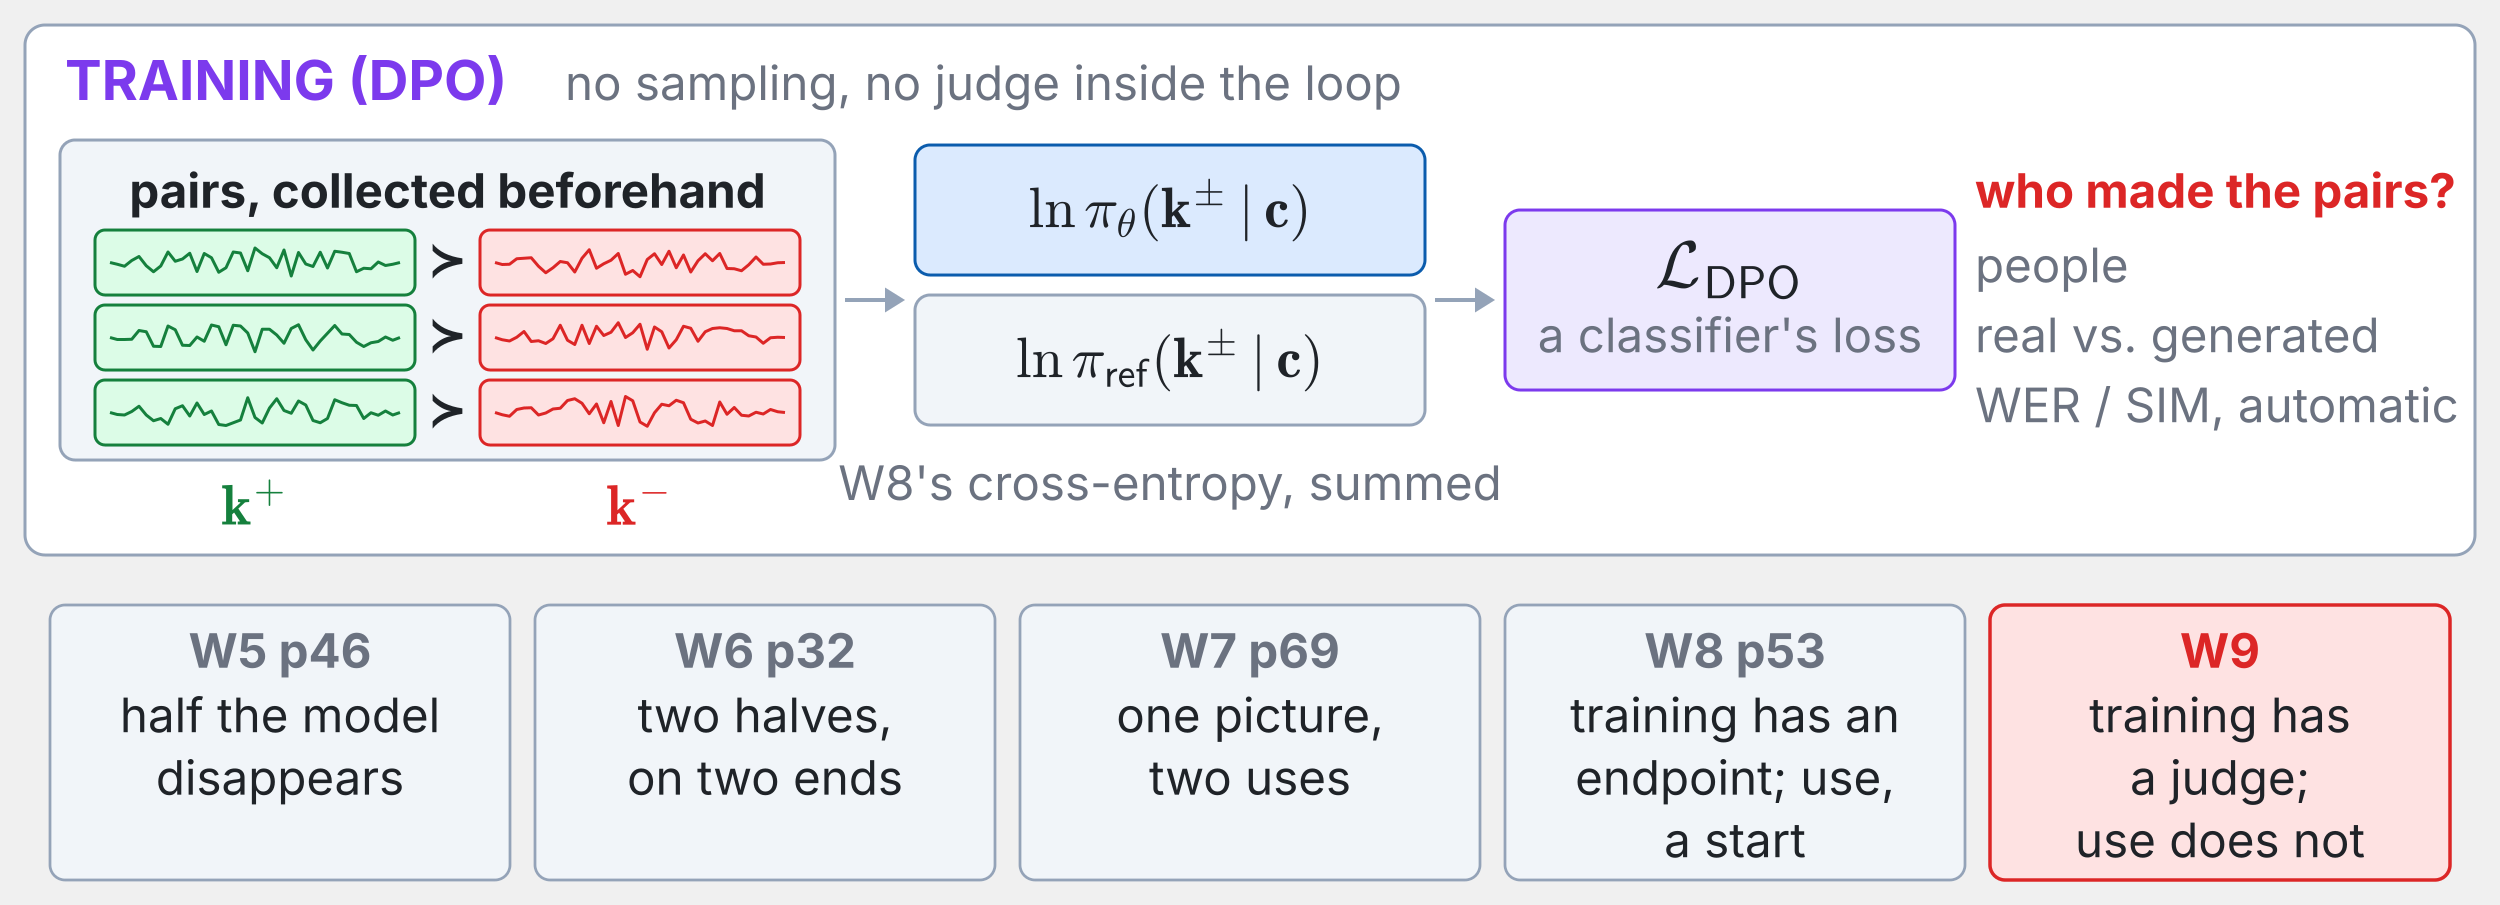
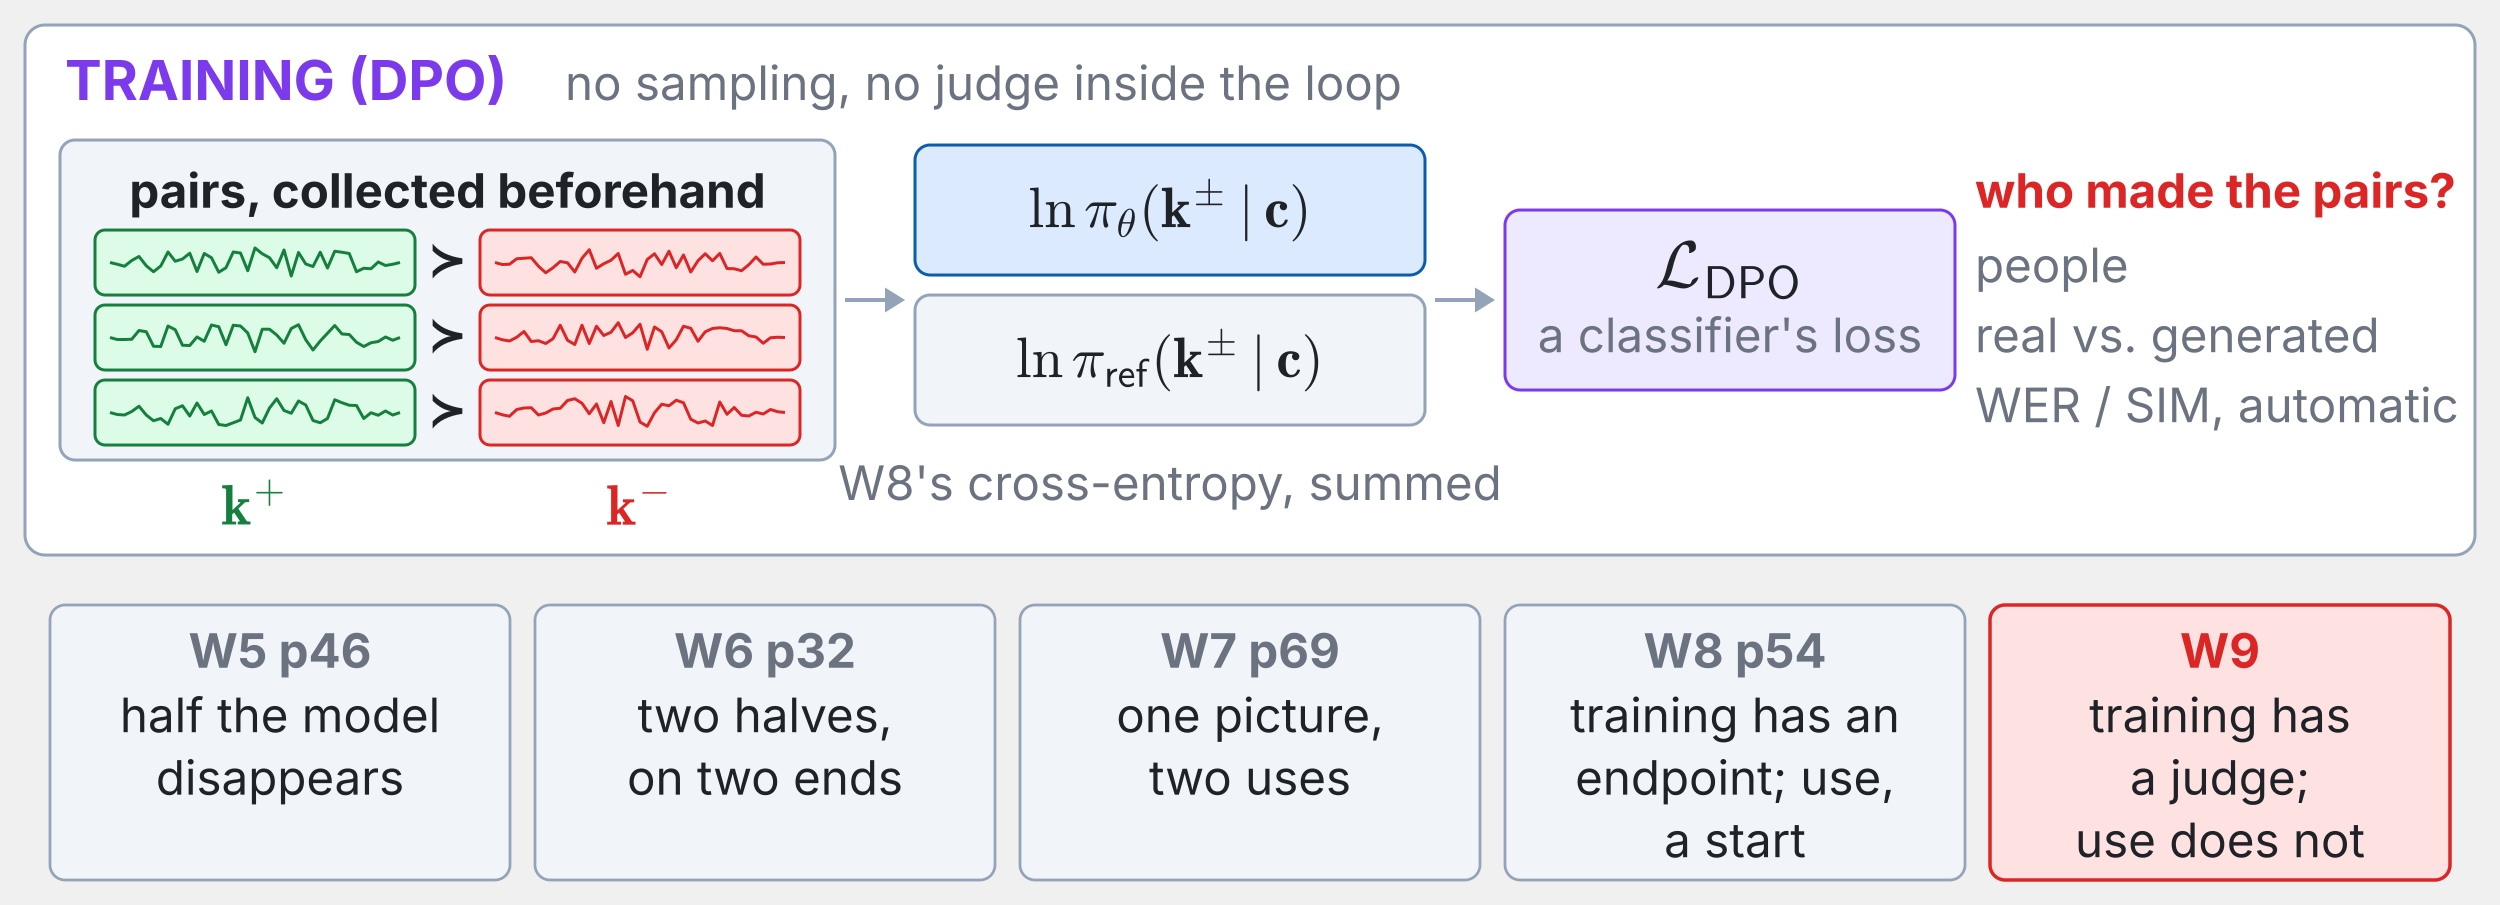
<svg xmlns="http://www.w3.org/2000/svg" xmlns:xlink="http://www.w3.org/1999/xlink" viewBox="0 0 1000 362" width="100%" role="img" font-family="system-ui,-apple-system,Segoe UI,sans-serif">
  <g class="fragment" data-fragment-index="0">
    <rect x="10.0" y="10.0" width="980.0" height="212.0" rx="8" fill="#ffffff" stroke="#94a3b8" stroke-width="1.2" />
    <text x="26.0" y="40.0" font-size="22" font-weight="700" fill="#7c3aed" text-anchor="start" dominant-baseline="auto">TRAINING (DPO)</text>
    <text x="226.0" y="40.0" font-size="19" font-weight="400" fill="#6b7280" text-anchor="start" dominant-baseline="auto">no sampling, no judge inside the loop</text>
    <rect x="24.0" y="56.0" width="310.0" height="128.0" rx="6" fill="#f1f5f9" stroke="#94a3b8" stroke-width="1.2" />
    <text x="179.0" y="76.0" font-size="19" font-weight="700" fill="#1f2328" text-anchor="middle" dominant-baseline="middle">pairs, collected beforehand</text>
    <rect x="38.0" y="92.0" width="128.0" height="26.0" rx="4" fill="#dcfce7" stroke="#15803d" stroke-width="1.2" />
    <polyline points="44.0,105.0 46.9,105.7 49.8,106.5 52.7,104.2 55.6,102.6 58.5,106.3 61.4,108.7 64.3,106.4 67.2,100.8 70.1,104.5 73.0,103.6 75.9,101.3 78.8,108.6 81.7,101.4 84.6,103.1 87.5,108.9 90.4,107.1 93.3,100.8 96.2,101.2 99.1,108.3 102.0,99.2 104.9,101.5 107.8,103.1 110.7,107.1 113.6,100.0 116.5,110.4 119.4,101.0 122.3,105.6 125.2,106.6 128.1,100.9 131.0,107.2 133.9,100.5 136.8,100.9 139.7,101.4 142.6,108.7 145.5,107.3 148.4,107.5 151.3,104.8 154.2,106.2 157.1,105.7 160.0,105.0" fill="none" stroke="#15803d" stroke-width="1.2" />
    <text x="179.0" y="105.0" font-size="19" font-weight="700" fill="#1f2328" text-anchor="middle" dominant-baseline="middle">≻</text>
    <rect x="192.0" y="92.0" width="128.0" height="26.0" rx="4" fill="#fee2e2" stroke="#dc2626" stroke-width="1.2" />
    <polyline points="198.0,105.0 200.9,105.8 203.8,105.7 206.7,103.5 209.6,103.3 212.5,103.1 215.4,106.5 218.3,109.1 221.2,107.1 224.1,104.6 227.0,105.1 229.9,108.8 232.8,103.3 235.7,99.9 238.6,107.3 241.5,105.5 244.4,104.1 247.3,101.4 250.2,109.7 253.1,108.2 256.0,110.7 258.9,103.8 261.8,101.5 264.7,105.8 267.6,100.5 270.5,107.1 273.4,102.0 276.3,108.8 279.2,104.3 282.1,101.5 285.0,104.3 287.9,101.4 290.8,107.4 293.7,107.5 296.6,108.3 299.5,105.9 302.4,102.8 305.3,105.7 308.2,105.6 311.1,105.1 314.0,105.0" fill="none" stroke="#dc2626" stroke-width="1.2" />
    <rect x="38.0" y="122.0" width="128.0" height="26.0" rx="4" fill="#dcfce7" stroke="#15803d" stroke-width="1.2" />
    <polyline points="44.0,135.0 46.9,135.8 49.8,135.8 52.7,135.7 55.6,132.2 58.5,132.7 61.4,138.5 64.3,138.6 67.2,130.4 70.1,131.9 73.0,138.1 75.9,138.2 78.8,134.8 81.7,136.5 84.6,130.0 87.5,130.7 90.4,137.9 93.3,130.1 96.2,130.4 99.1,133.2 102.0,140.7 104.9,131.7 107.8,131.7 110.7,134.0 113.6,137.3 116.5,131.4 119.4,129.9 122.3,135.9 125.2,140.0 128.1,136.4 131.0,133.3 133.9,130.2 136.8,133.6 139.7,133.8 142.6,136.9 145.5,138.6 148.4,137.1 151.3,136.6 154.2,134.8 157.1,136.1 160.0,135.0" fill="none" stroke="#15803d" stroke-width="1.2" />
    <text x="179.0" y="135.0" font-size="19" font-weight="700" fill="#1f2328" text-anchor="middle" dominant-baseline="middle">≻</text>
    <rect x="192.0" y="122.0" width="128.0" height="26.0" rx="4" fill="#fee2e2" stroke="#dc2626" stroke-width="1.2" />
    <polyline points="198.0,135.0 200.9,135.9 203.8,136.4 206.7,134.9 209.6,132.6 212.5,136.6 215.4,136.3 218.3,137.4 221.2,135.5 224.1,130.1 227.0,136.1 229.9,137.8 232.8,130.1 235.7,137.4 238.6,130.5 241.5,134.2 244.4,132.9 247.3,129.1 250.2,135.0 253.1,133.1 256.0,129.7 258.9,139.7 261.8,130.8 264.7,132.7 267.6,139.2 270.5,135.9 273.4,130.5 276.3,131.3 279.2,136.5 282.1,132.7 285.0,131.4 287.9,131.1 290.8,131.4 293.7,132.3 296.6,132.3 299.5,134.3 302.4,134.8 305.3,137.3 308.2,135.1 311.1,134.9 314.0,135.0" fill="none" stroke="#dc2626" stroke-width="1.2" />
    <rect x="38.0" y="152.0" width="128.0" height="26.0" rx="4" fill="#dcfce7" stroke="#15803d" stroke-width="1.2" />
    <polyline points="44.0,165.0 46.9,165.8 49.8,166.0 52.7,164.6 55.6,162.5 58.5,166.0 61.4,168.3 64.3,167.4 67.2,169.7 70.1,163.5 73.0,162.3 75.9,166.4 78.8,161.2 81.7,165.8 84.6,164.4 87.5,169.8 90.4,170.2 93.3,169.1 96.2,168.0 99.1,159.1 102.0,167.0 104.9,169.2 107.8,163.2 110.7,159.5 113.6,164.2 116.5,165.3 119.4,160.4 122.3,162.0 125.2,168.2 128.1,169.1 131.0,167.4 133.9,159.9 136.8,161.1 139.7,162.1 142.6,162.2 145.5,167.4 148.4,165.1 151.3,166.1 154.2,164.4 157.1,166.0 160.0,165.0" fill="none" stroke="#15803d" stroke-width="1.2" />
    <text x="179.0" y="165.0" font-size="19" font-weight="700" fill="#1f2328" text-anchor="middle" dominant-baseline="middle">≻</text>
    <rect x="192.0" y="152.0" width="128.0" height="26.0" rx="4" fill="#fee2e2" stroke="#dc2626" stroke-width="1.2" />
    <polyline points="198.0,165.0 200.9,165.9 203.8,166.5 206.7,163.8 209.6,163.2 212.5,163.1 215.4,166.0 218.3,165.2 221.2,163.6 224.1,163.3 227.0,160.2 229.9,159.5 232.8,161.3 235.7,165.5 238.6,161.6 241.5,169.1 244.4,160.6 247.3,170.2 250.2,158.6 253.1,160.3 256.0,168.8 258.9,170.5 261.8,165.1 264.7,161.7 267.6,162.3 270.5,160.1 273.4,161.1 276.3,167.7 279.2,169.2 282.1,168.4 285.0,170.2 287.9,160.8 290.8,165.7 293.7,163.0 296.6,166.1 299.5,166.4 302.4,164.9 305.3,165.6 308.2,163.8 311.1,164.7 314.0,165.0" fill="none" stroke="#dc2626" stroke-width="1.2" />
    <svg x="88.548" y="186.976" width="26.904" height="27.766" viewBox="0 -5.7 26.904 27.766">
      <defs>
        <style type="text/css">*{stroke-linejoin: round; stroke-linecap: butt}</style>
      </defs>
      <g id="w9t43-figure_1">
        <g id="w9t43-patch_1">
          <path d="M 0 22.066  L 26.904 22.066  L 26.904 0  L 0 0  L 0 22.066  z " style="fill: none" />
        </g>
        <g id="w9t43-text_1">
          <g style="fill: #15803d" transform="translate(0 17.32444) scale(0.228 -0.228)">
            <defs>
              <path id="w9t43-Cmb10-6b" d="M 91 0  L 91 325  L 531 325  L 531 3884  Q 531 4003 406 4033  Q 281 4063 91 4063  L 91 4391  L 1247 4441  L 1247 1619  L 2150 2463  Q 2150 2491 2040 2503  Q 1931 2516 1863 2516  L 1863 2841  L 3122 2841  L 3122 2516  Q 2688 2516 2625 2456  L 1906 1784  L 2847 384  Q 2913 325 3272 325  L 3272 0  L 1838 0  L 1838 325  Q 2075 325 2075 378  L 1428 1338  L 1216 1141  L 1216 325  L 1650 325  L 1650 0  L 91 0  z " transform="scale(0.015625)" />
              <path id="w9t43-Cmr10-2b" d="M 481 1472  Q 428 1472 393 1512  Q 359 1553 359 1600  Q 359 1647 393 1687  Q 428 1728 481 1728  L 2363 1728  L 2363 3616  Q 2363 3666 2400 3698  Q 2438 3731 2491 3731  Q 2538 3731 2578 3698  Q 2619 3666 2619 3616  L 2619 1728  L 4500 1728  Q 4547 1728 4581 1687  Q 4616 1647 4616 1600  Q 4616 1553 4581 1512  Q 4547 1472 4500 1472  L 2619 1472  L 2619 -416  Q 2619 -466 2578 -498  Q 2538 -531 2491 -531  Q 2438 -531 2400 -498  Q 2363 -466 2363 -416  L 2363 1472  L 481 1472  z " transform="scale(0.015625)" />
            </defs>
            <use xlink:href="#w9t43-Cmb10-6b" transform="translate(0 0.928125)" />
            <use xlink:href="#w9t43-Cmr10-2b" transform="translate(57.14969 39.19219) scale(0.7)" />
          </g>
        </g>
      </g>
    </svg>
    <svg x="242.548" y="186.976" width="26.904" height="27.766" viewBox="0 -5.7 26.904 27.766">
      <defs>
        <style type="text/css">*{stroke-linejoin: round; stroke-linecap: butt}</style>
      </defs>
      <g id="w9t44-figure_1">
        <g id="w9t44-patch_1">
          <path d="M 0 22.066  L 26.904 22.066  L 26.904 0  L 0 0  L 0 22.066  z " style="fill: none" />
        </g>
        <g id="w9t44-text_1">
          <g style="fill: #dc2626" transform="translate(0 17.32444) scale(0.228 -0.228)">
            <defs>
              <path id="w9t44-Cmb10-6b" d="M 91 0  L 91 325  L 531 325  L 531 3884  Q 531 4003 406 4033  Q 281 4063 91 4063  L 91 4391  L 1247 4441  L 1247 1619  L 2150 2463  Q 2150 2491 2040 2503  Q 1931 2516 1863 2516  L 1863 2841  L 3122 2841  L 3122 2516  Q 2688 2516 2625 2456  L 1906 1784  L 2847 384  Q 2913 325 3272 325  L 3272 0  L 1838 0  L 1838 325  Q 2075 325 2075 378  L 1428 1338  L 1216 1141  L 1216 325  L 1650 325  L 1650 0  L 91 0  z " transform="scale(0.015625)" />
              <path id="w9t44-Cmsy10-a1" d="M 653 1472  Q 600 1472 565 1512  Q 531 1553 531 1600  Q 531 1647 565 1687  Q 600 1728 653 1728  L 4325 1728  Q 4375 1728 4408 1687  Q 4441 1647 4441 1600  Q 4441 1553 4408 1512  Q 4375 1472 4325 1472  L 653 1472  z " transform="scale(0.015625)" />
            </defs>
            <use xlink:href="#w9t44-Cmb10-6b" transform="translate(0 0.609375)" />
            <use xlink:href="#w9t44-Cmsy10-a1" transform="translate(57.14969 38.87344) scale(0.7)" />
          </g>
        </g>
      </g>
    </svg>
    <line x1="338.0" y1="120.0" x2="354.0" y2="120.0" stroke="#94a3b8" stroke-width="1.6" />
    <polygon points="362.0,120.0 354.0,125.0 354.0,115.0" fill="#94a3b8" />
    <rect x="366.0" y="58.0" width="204.0" height="52.0" rx="6" fill="#dbeafe" stroke="#0b5cad" stroke-width="1.2" />
    <svg x="411.342" y="65.76" width="113.316" height="30.78" viewBox="0 -5.7 113.316 30.78">
      <defs>
        <style type="text/css">*{stroke-linejoin: round; stroke-linecap: butt}</style>
      </defs>
      <g id="w9t45-figure_1">
        <g id="w9t45-patch_1">
          <path d="M 0 25.08  L 113.316 25.08  L 113.316 0  L 0 0  L 0 25.08  z " style="fill: none" />
        </g>
        <g id="w9t45-text_1">
          <g style="fill: #1f2328" transform="translate(0 19.38) scale(0.228 -0.228)">
            <defs>
              <path id="w9t45-Cmr10-6c" d="M 197 0  L 197 225  Q 416 225 556 259  Q 697 294 697 428  L 697 3788  Q 697 3959 645 4036  Q 594 4113 497 4130  Q 400 4147 197 4147  L 197 4372  L 1147 4441  L 1147 428  Q 1147 294 1287 259  Q 1428 225 1644 225  L 1644 0  L 197 0  z " transform="scale(0.015625)" />
              <path id="w9t45-Cmr10-6e" d="M 191 0  L 191 225  Q 409 225 550 259  Q 691 294 691 428  L 691 2175  Q 691 2347 639 2423  Q 588 2500 491 2517  Q 394 2534 191 2534  L 191 2759  L 1119 2828  L 1119 2203  Q 1247 2478 1498 2653  Q 1750 2828 2047 2828  Q 2491 2828 2714 2615  Q 2938 2403 2938 1966  L 2938 428  Q 2938 294 3078 259  Q 3219 225 3438 225  L 3438 0  L 1972 0  L 1972 225  Q 2191 225 2331 259  Q 2472 294 2472 428  L 2472 1947  Q 2472 2259 2381 2461  Q 2291 2663 2009 2663  Q 1638 2663 1398 2366  Q 1159 2069 1159 1691  L 1159 428  Q 1159 294 1300 259  Q 1441 225 1656 225  L 1656 0  L 191 0  z " transform="scale(0.015625)" />
              <path id="w9t45-Cmmi10-bc" d="M 647 109  Q 647 144 672 213  Q 850 584 1004 942  Q 1159 1300 1282 1639  Q 1406 1978 1509 2363  L 1100 2363  Q 866 2363 662 2216  Q 459 2069 325 1844  Q 313 1819 288 1819  L 213 1819  Q 153 1819 153 1881  Q 153 1894 166 1919  Q 375 2275 614 2517  Q 853 2759 1153 2759  L 3475 2759  Q 3541 2759 3587 2715  Q 3634 2672 3634 2597  Q 3634 2503 3567 2433  Q 3500 2363 3406 2363  L 2591 2363  Q 2488 1859 2478 1381  Q 2478 766 2694 269  Q 2713 231 2713 191  Q 2713 122 2672 62  Q 2631 3 2567 -34  Q 2503 -72 2431 -72  Q 2263 -72 2200 203  Q 2138 478 2138 738  Q 2138 1103 2200 1442  Q 2263 1781 2400 2363  L 1703 2363  Q 1197 313 1094 103  Q 1003 -72 844 -72  Q 766 -72 706 -20  Q 647 31 647 109  z " transform="scale(0.015625)" />
              <path id="w9t45-Cmmi10-b5" d="M 1031 -72  Q 741 -72 566 140  Q 391 353 323 653  Q 256 953 256 1247  L 256 1253  Q 256 1572 317 1915  Q 378 2259 493 2601  Q 609 2944 744 3213  Q 838 3400 986 3631  Q 1134 3863 1317 4064  Q 1500 4266 1711 4389  Q 1922 4513 2138 4513  L 2144 4513  Q 2375 4513 2529 4384  Q 2684 4256 2770 4056  Q 2856 3856 2890 3628  Q 2925 3400 2925 3194  Q 2925 2709 2794 2204  Q 2663 1700 2431 1228  Q 2344 1050 2189 809  Q 2034 569 1861 378  Q 1688 188 1472 58  Q 1256 -72 1038 -72  L 1031 -72  z M 1044 97  Q 1256 97 1451 323  Q 1647 550 1794 873  Q 1941 1197 2052 1536  Q 2163 1875 2216 2113  L 909 2113  Q 809 1709 753 1417  Q 697 1125 697 844  Q 697 97 1044 97  z M 959 2338  L 2272 2338  Q 2341 2619 2381 2808  Q 2422 2997 2450 3206  Q 2478 3416 2478 3597  Q 2478 4347 2138 4347  Q 1731 4347 1436 3692  Q 1141 3038 959 2338  z " transform="scale(0.015625)" />
              <path id="w9t45-Cmr10-28" d="M 1984 -1588  Q 1628 -1306 1370 -942  Q 1113 -578 948 -165  Q 784 247 703 697  Q 622 1147 622 1600  Q 622 2059 703 2509  Q 784 2959 951 3375  Q 1119 3791 1378 4153  Q 1638 4516 1984 4788  Q 1984 4800 2016 4800  L 2075 4800  Q 2094 4800 2109 4783  Q 2125 4766 2125 4744  Q 2125 4716 2113 4703  Q 1800 4397 1592 4047  Q 1384 3697 1257 3301  Q 1131 2906 1075 2482  Q 1019 2059 1019 1600  Q 1019 -434 2106 -1491  Q 2125 -1509 2125 -1544  Q 2125 -1559 2108 -1579  Q 2091 -1600 2075 -1600  L 2016 -1600  Q 1984 -1600 1984 -1588  z " transform="scale(0.015625)" />
              <path id="w9t45-Cmb10-6b" d="M 91 0  L 91 325  L 531 325  L 531 3884  Q 531 4003 406 4033  Q 281 4063 91 4063  L 91 4391  L 1247 4441  L 1247 1619  L 2150 2463  Q 2150 2491 2040 2503  Q 1931 2516 1863 2516  L 1863 2841  L 3122 2841  L 3122 2516  Q 2688 2516 2625 2456  L 1906 1784  L 2847 384  Q 2913 325 3272 325  L 3272 0  L 1838 0  L 1838 325  Q 2075 325 2075 378  L 1428 1338  L 1216 1141  L 1216 325  L 1650 325  L 1650 0  L 91 0  z " transform="scale(0.015625)" />
              <path id="w9t45-Cmsy10-a7" d="M 481 0  Q 428 0 393 37  Q 359 75 359 128  Q 359 175 393 215  Q 428 256 481 256  L 2363 256  L 2363 2003  L 481 2003  Q 428 2003 393 2043  Q 359 2084 359 2131  Q 359 2178 393 2218  Q 428 2259 481 2259  L 2363 2259  L 2363 4147  Q 2363 4197 2400 4230  Q 2438 4263 2491 4263  Q 2534 4263 2576 4230  Q 2619 4197 2619 4147  L 2619 2259  L 4500 2259  Q 4547 2259 4581 2218  Q 4616 2178 4616 2131  Q 4616 2084 4581 2043  Q 4547 2003 4500 2003  L 2619 2003  L 2619 256  L 4500 256  Q 4547 256 4581 215  Q 4616 175 4616 128  Q 4616 75 4581 37  Q 4547 0 4500 0  L 481 0  z " transform="scale(0.015625)" />
              <path id="w9t45-Cmsy10-6a" d="M 763 -1484  L 763 4684  Q 763 4734 800 4767  Q 838 4800 891 4800  Q 938 4800 978 4767  Q 1019 4734 1019 4684  L 1019 -1484  Q 1019 -1534 978 -1567  Q 938 -1600 891 -1600  Q 838 -1600 800 -1567  Q 763 -1534 763 -1484  z " transform="scale(0.015625)" />
              <path id="w9t45-Cmb10-63" d="M 1594 -38  Q 1172 -38 858 150  Q 544 338 378 667  Q 213 997 213 1422  Q 213 1738 308 2008  Q 403 2278 579 2478  Q 756 2678 1017 2789  Q 1278 2900 1594 2900  Q 1969 2900 2276 2762  Q 2584 2625 2584 2297  Q 2584 2119 2468 2000  Q 2353 1881 2175 1881  Q 1997 1881 1878 2003  Q 1759 2125 1759 2297  Q 1759 2491 1881 2591  Q 1766 2619 1600 2619  Q 1406 2619 1293 2497  Q 1181 2375 1132 2194  Q 1084 2013 1070 1830  Q 1056 1647 1056 1428  Q 1056 1134 1098 876  Q 1141 619 1287 431  Q 1434 244 1716 244  Q 1950 244 2112 398  Q 2275 553 2338 788  Q 2363 828 2413 838  L 2578 838  Q 2656 816 2656 750  Q 2656 744 2650 716  Q 2553 363 2261 162  Q 1969 -38 1594 -38  z " transform="scale(0.015625)" />
              <path id="w9t45-Cmr10-29" d="M 416 -1600  Q 359 -1600 359 -1544  Q 359 -1516 372 -1503  Q 1466 -434 1466 1600  Q 1466 3634 384 4691  Q 359 4706 359 4744  Q 359 4766 376 4783  Q 394 4800 416 4800  L 475 4800  Q 494 4800 506 4788  Q 966 4425 1272 3906  Q 1578 3388 1720 2800  Q 1863 2213 1863 1600  Q 1863 1147 1786 708  Q 1709 269 1542 -157  Q 1375 -584 1119 -945  Q 863 -1306 506 -1588  Q 494 -1600 475 -1600  L 416 -1600  z " transform="scale(0.015625)" />
            </defs>
            <use xlink:href="#w9t45-Cmr10-6c" transform="translate(0 0.109375)" />
            <use xlink:href="#w9t45-Cmr10-6e" transform="translate(27.68555 0.109375)" />
            <use xlink:href="#w9t45-Cmmi10-bc" transform="translate(97.83558 0.109375)" />
            <use xlink:href="#w9t45-Cmmi10-b5" transform="translate(154.818 -16.89688) scale(0.7)" />
            <use xlink:href="#w9t45-Cmr10-28" transform="translate(194.042 0.109375)" />
            <use xlink:href="#w9t45-Cmb10-6b" transform="translate(232.8604 0.109375)" />
            <use xlink:href="#w9t45-Cmsy10-a7" transform="translate(290.0101 38.37344) scale(0.7)" />
            <use xlink:href="#w9t45-Cmsy10-6a" transform="translate(368.3259 0.109375)" />
            <use xlink:href="#w9t45-Cmb10-63" transform="translate(413.57 0.109375)" />
            <use xlink:href="#w9t45-Cmr10-29" transform="translate(457.9548 0.109375)" />
          </g>
        </g>
      </g>
    </svg>
    <rect x="366.0" y="118.0" width="204.0" height="52.0" rx="6" fill="#f1f5f9" stroke="#94a3b8" stroke-width="1.2" />
    <svg x="406.326" y="125.76" width="123.348" height="30.78" viewBox="0 -5.7 123.348 30.78">
      <defs>
        <style type="text/css">*{stroke-linejoin: round; stroke-linecap: butt}</style>
      </defs>
      <g id="w9t46-figure_1">
        <g id="w9t46-patch_1">
          <path d="M 0 25.08  L 123.348 25.08  L 123.348 0  L 0 0  L 0 25.08  z " style="fill: none" />
        </g>
        <g id="w9t46-text_1">
          <g style="fill: #1f2328" transform="translate(0 19.38) scale(0.228 -0.228)">
            <defs>
              <path id="w9t46-Cmr10-6c" d="M 197 0  L 197 225  Q 416 225 556 259  Q 697 294 697 428  L 697 3788  Q 697 3959 645 4036  Q 594 4113 497 4130  Q 400 4147 197 4147  L 197 4372  L 1147 4441  L 1147 428  Q 1147 294 1287 259  Q 1428 225 1644 225  L 1644 0  L 197 0  z " transform="scale(0.015625)" />
              <path id="w9t46-Cmr10-6e" d="M 191 0  L 191 225  Q 409 225 550 259  Q 691 294 691 428  L 691 2175  Q 691 2347 639 2423  Q 588 2500 491 2517  Q 394 2534 191 2534  L 191 2759  L 1119 2828  L 1119 2203  Q 1247 2478 1498 2653  Q 1750 2828 2047 2828  Q 2491 2828 2714 2615  Q 2938 2403 2938 1966  L 2938 428  Q 2938 294 3078 259  Q 3219 225 3438 225  L 3438 0  L 1972 0  L 1972 225  Q 2191 225 2331 259  Q 2472 294 2472 428  L 2472 1947  Q 2472 2259 2381 2461  Q 2291 2663 2009 2663  Q 1638 2663 1398 2366  Q 1159 2069 1159 1691  L 1159 428  Q 1159 294 1300 259  Q 1441 225 1656 225  L 1656 0  L 191 0  z " transform="scale(0.015625)" />
              <path id="w9t46-Cmmi10-bc" d="M 647 109  Q 647 144 672 213  Q 850 584 1004 942  Q 1159 1300 1282 1639  Q 1406 1978 1509 2363  L 1100 2363  Q 866 2363 662 2216  Q 459 2069 325 1844  Q 313 1819 288 1819  L 213 1819  Q 153 1819 153 1881  Q 153 1894 166 1919  Q 375 2275 614 2517  Q 853 2759 1153 2759  L 3475 2759  Q 3541 2759 3587 2715  Q 3634 2672 3634 2597  Q 3634 2503 3567 2433  Q 3500 2363 3406 2363  L 2591 2363  Q 2488 1859 2478 1381  Q 2478 766 2694 269  Q 2713 231 2713 191  Q 2713 122 2672 62  Q 2631 3 2567 -34  Q 2503 -72 2431 -72  Q 2263 -72 2200 203  Q 2138 478 2138 738  Q 2138 1103 2200 1442  Q 2263 1781 2400 2363  L 1703 2363  Q 1197 313 1094 103  Q 1003 -72 844 -72  Q 766 -72 706 -20  Q 647 31 647 109  z " transform="scale(0.015625)" />
              <path id="w9t46-Cmss10-72" d="M 513 0  L 513 2881  L 984 2881  L 984 2328  Q 1109 2503 1287 2637  Q 1466 2772 1670 2842  Q 1875 2913 2094 2913  L 2094 2456  Q 1809 2456 1561 2315  Q 1313 2175 1166 1933  Q 1019 1691 1019 1403  L 1019 0  L 513 0  z " transform="scale(0.015625)" />
              <path id="w9t46-Cmss10-65" d="M 1594 -72  Q 1300 -72 1044 51  Q 788 175 602 390  Q 416 606 314 882  Q 213 1159 213 1441  Q 213 1806 373 2159  Q 534 2513 831 2731  Q 1128 2950 1503 2950  Q 2116 2950 2386 2500  Q 2656 2050 2656 1403  L 684 1403  Q 684 1150 801 904  Q 919 659 1130 503  Q 1341 347 1594 347  Q 2150 347 2584 691  L 2625 256  Q 2491 122 2162 25  Q 1834 -72 1594 -72  z M 722 1778  L 2259 1778  Q 2209 2103 2015 2318  Q 1822 2534 1503 2534  Q 1316 2534 1150 2426  Q 984 2319 876 2145  Q 769 1972 722 1778  z " transform="scale(0.015625)" />
              <path id="w9t46-Cmss10-66" d="M 634 0  L 634 2444  L 172 2444  L 172 2841  L 634 2841  L 634 3438  Q 634 3722 775 3969  Q 916 4216 1159 4364  Q 1403 4513 1684 4513  Q 1784 4513 1990 4491  Q 2197 4469 2222 4441  L 2222 3988  Q 2097 4044 1967 4070  Q 1838 4097 1684 4097  Q 1475 4097 1297 3976  Q 1119 3856 1119 3653  L 1119 2841  L 1831 2841  L 1831 2444  L 1141 2444  L 1141 0  L 634 0  z " transform="scale(0.015625)" />
              <path id="w9t46-Cmr10-28" d="M 1984 -1588  Q 1628 -1306 1370 -942  Q 1113 -578 948 -165  Q 784 247 703 697  Q 622 1147 622 1600  Q 622 2059 703 2509  Q 784 2959 951 3375  Q 1119 3791 1378 4153  Q 1638 4516 1984 4788  Q 1984 4800 2016 4800  L 2075 4800  Q 2094 4800 2109 4783  Q 2125 4766 2125 4744  Q 2125 4716 2113 4703  Q 1800 4397 1592 4047  Q 1384 3697 1257 3301  Q 1131 2906 1075 2482  Q 1019 2059 1019 1600  Q 1019 -434 2106 -1491  Q 2125 -1509 2125 -1544  Q 2125 -1559 2108 -1579  Q 2091 -1600 2075 -1600  L 2016 -1600  Q 1984 -1600 1984 -1588  z " transform="scale(0.015625)" />
              <path id="w9t46-Cmb10-6b" d="M 91 0  L 91 325  L 531 325  L 531 3884  Q 531 4003 406 4033  Q 281 4063 91 4063  L 91 4391  L 1247 4441  L 1247 1619  L 2150 2463  Q 2150 2491 2040 2503  Q 1931 2516 1863 2516  L 1863 2841  L 3122 2841  L 3122 2516  Q 2688 2516 2625 2456  L 1906 1784  L 2847 384  Q 2913 325 3272 325  L 3272 0  L 1838 0  L 1838 325  Q 2075 325 2075 378  L 1428 1338  L 1216 1141  L 1216 325  L 1650 325  L 1650 0  L 91 0  z " transform="scale(0.015625)" />
              <path id="w9t46-Cmsy10-a7" d="M 481 0  Q 428 0 393 37  Q 359 75 359 128  Q 359 175 393 215  Q 428 256 481 256  L 2363 256  L 2363 2003  L 481 2003  Q 428 2003 393 2043  Q 359 2084 359 2131  Q 359 2178 393 2218  Q 428 2259 481 2259  L 2363 2259  L 2363 4147  Q 2363 4197 2400 4230  Q 2438 4263 2491 4263  Q 2534 4263 2576 4230  Q 2619 4197 2619 4147  L 2619 2259  L 4500 2259  Q 4547 2259 4581 2218  Q 4616 2178 4616 2131  Q 4616 2084 4581 2043  Q 4547 2003 4500 2003  L 2619 2003  L 2619 256  L 4500 256  Q 4547 256 4581 215  Q 4616 175 4616 128  Q 4616 75 4581 37  Q 4547 0 4500 0  L 481 0  z " transform="scale(0.015625)" />
              <path id="w9t46-Cmsy10-6a" d="M 763 -1484  L 763 4684  Q 763 4734 800 4767  Q 838 4800 891 4800  Q 938 4800 978 4767  Q 1019 4734 1019 4684  L 1019 -1484  Q 1019 -1534 978 -1567  Q 938 -1600 891 -1600  Q 838 -1600 800 -1567  Q 763 -1534 763 -1484  z " transform="scale(0.015625)" />
              <path id="w9t46-Cmb10-63" d="M 1594 -38  Q 1172 -38 858 150  Q 544 338 378 667  Q 213 997 213 1422  Q 213 1738 308 2008  Q 403 2278 579 2478  Q 756 2678 1017 2789  Q 1278 2900 1594 2900  Q 1969 2900 2276 2762  Q 2584 2625 2584 2297  Q 2584 2119 2468 2000  Q 2353 1881 2175 1881  Q 1997 1881 1878 2003  Q 1759 2125 1759 2297  Q 1759 2491 1881 2591  Q 1766 2619 1600 2619  Q 1406 2619 1293 2497  Q 1181 2375 1132 2194  Q 1084 2013 1070 1830  Q 1056 1647 1056 1428  Q 1056 1134 1098 876  Q 1141 619 1287 431  Q 1434 244 1716 244  Q 1950 244 2112 398  Q 2275 553 2338 788  Q 2363 828 2413 838  L 2578 838  Q 2656 816 2656 750  Q 2656 744 2650 716  Q 2553 363 2261 162  Q 1969 -38 1594 -38  z " transform="scale(0.015625)" />
              <path id="w9t46-Cmr10-29" d="M 416 -1600  Q 359 -1600 359 -1544  Q 359 -1516 372 -1503  Q 1466 -434 1466 1600  Q 1466 3634 384 4691  Q 359 4706 359 4744  Q 359 4766 376 4783  Q 394 4800 416 4800  L 475 4800  Q 494 4800 506 4788  Q 966 4425 1272 3906  Q 1578 3388 1720 2800  Q 1863 2213 1863 1600  Q 1863 1147 1786 708  Q 1709 269 1542 -157  Q 1375 -584 1119 -945  Q 863 -1306 506 -1588  Q 494 -1600 475 -1600  L 416 -1600  z " transform="scale(0.015625)" />
            </defs>
            <use xlink:href="#w9t46-Cmr10-6c" transform="translate(0 0.109375)" />
            <use xlink:href="#w9t46-Cmr10-6e" transform="translate(27.68555 0.109375)" />
            <use xlink:href="#w9t46-Cmmi10-bc" transform="translate(97.83558 0.109375)" />
            <use xlink:href="#w9t46-Cmss10-72" transform="translate(154.818 -16.89688) scale(0.7)" />
            <use xlink:href="#w9t46-Cmss10-65" transform="translate(178.6754 -16.89688) scale(0.7)" />
            <use xlink:href="#w9t46-Cmss10-66" transform="translate(209.7448 -16.89688) scale(0.7)" />
            <use xlink:href="#w9t46-Cmr10-28" transform="translate(237.4844 0.109375)" />
            <use xlink:href="#w9t46-Cmb10-6b" transform="translate(276.3028 0.109375)" />
            <use xlink:href="#w9t46-Cmsy10-a7" transform="translate(333.4525 38.37344) scale(0.7)" />
            <use xlink:href="#w9t46-Cmsy10-6a" transform="translate(411.7683 0.109375)" />
            <use xlink:href="#w9t46-Cmb10-63" transform="translate(457.0124 0.109375)" />
            <use xlink:href="#w9t46-Cmr10-29" transform="translate(501.3972 0.109375)" />
          </g>
        </g>
      </g>
    </svg>
    <text x="468.0" y="200.0" font-size="19" font-weight="400" fill="#6b7280" text-anchor="middle" dominant-baseline="auto">W8's cross-entropy, summed</text>
    <line x1="574.0" y1="120.0" x2="590.0" y2="120.0" stroke="#94a3b8" stroke-width="1.6" />
    <polygon points="598.0,120.0 590.0,125.0 590.0,115.0" fill="#94a3b8" />
    <rect x="602.0" y="84.0" width="180.0" height="72.0" rx="6" fill="#ede9fe" stroke="#7c3aed" stroke-width="1.2" />
    <svg x="662.036" y="94.86" width="59.928" height="25.55" viewBox="0 0 59.928 25.55">
      <defs>
        <style type="text/css">*{stroke-linejoin: round; stroke-linecap: butt}</style>
      </defs>
      <g id="w9t47-figure_1">
        <g id="w9t47-patch_1">
          <path d="M 0 25.55  L 59.928 25.55  L 59.928 0  L 0 0  L 0 25.55  z " style="fill: none" />
        </g>
        <g id="w9t47-text_1">
          <g style="fill: #1f2328" transform="translate(0 20.05988) scale(0.264 -0.264)">
            <defs>
              <path id="w9t47-Cmsy10-4c" d="M 238 -141  Q 197 -141 197 -97  Q 197 -72 219 -38  Q 266 38 359 130  Q 453 222 494 275  Q 656 509 750 691  Q 913 1028 1031 1466  Q 1206 2163 1348 2597  Q 1491 3031 1722 3419  Q 1903 3719 2168 3967  Q 2434 4216 2757 4364  Q 3081 4513 3419 4513  L 3456 4513  Q 3622 4513 3734 4430  Q 3847 4347 3905 4208  Q 3963 4069 3963 3909  Q 3963 3666 3884 3572  Q 3663 3331 3359 3291  L 3322 3291  Q 3284 3291 3284 3334  Q 3284 3341 3300 3431  Q 3316 3522 3316 3584  Q 3316 3791 3212 3944  Q 3109 4097 2906 4097  Q 2669 4097 2669 4056  Q 2494 3934 2333 3651  Q 2172 3369 2051 3039  Q 1931 2709 1837 2376  Q 1744 2044 1672 1753  Q 1594 1438 1470 1148  Q 1347 859 1178 603  Q 1253 628 1363 628  L 1403 628  Q 1625 628 1847 583  Q 2069 538 2378 450  Q 2688 363 2894 320  Q 3100 278 3328 275  Q 3397 275 3440 337  Q 3484 400 3526 511  Q 3569 622 3597 659  Q 3694 766 3834 844  Q 3975 922 4116 941  L 4153 941  Q 4172 941 4184 928  Q 4197 916 4197 897  Q 4197 897 4191 878  Q 4128 628 3897 386  Q 3666 144 3370 1  Q 3075 -141 2828 -141  L 2791 -141  Q 2569 -141 2356 -100  Q 2144 -59 1834 28  Q 1525 116 1304 162  Q 1084 209 863 213  Q 578 -100 275 -141  L 238 -141  z " transform="scale(0.015625)" />
              <path id="w9t47-Cmss10-44" d="M 603 0  L 603 4441  L 2303 4441  Q 2738 4441 3102 4250  Q 3466 4059 3723 3736  Q 3981 3413 4118 3008  Q 4256 2603 4256 2181  Q 4256 1775 4114 1381  Q 3972 988 3711 675  Q 3450 363 3087 181  Q 2725 0 2303 0  L 603 0  z M 1178 384  L 2156 384  Q 2634 384 2979 637  Q 3325 891 3503 1306  Q 3681 1722 3681 2181  Q 3681 2531 3584 2868  Q 3488 3206 3297 3473  Q 3106 3741 2818 3898  Q 2531 4056 2156 4056  L 1178 4056  L 1178 384  z " transform="scale(0.015625)" />
              <path id="w9t47-Cmss10-50" d="M 603 0  L 603 4441  L 2222 4441  Q 2500 4441 2769 4348  Q 3038 4256 3253 4086  Q 3469 3916 3597 3675  Q 3725 3434 3725 3144  Q 3725 2759 3508 2457  Q 3291 2156 2942 1990  Q 2594 1825 2222 1825  L 1197 1825  L 1197 0  L 603 0  z M 1178 2222  L 2069 2222  Q 2363 2222 2616 2325  Q 2869 2428 3025 2637  Q 3181 2847 3181 3144  Q 3181 3434 3025 3643  Q 2869 3853 2614 3954  Q 2359 4056 2069 4056  L 1178 4056  L 1178 2222  z " transform="scale(0.015625)" />
              <path id="w9t47-Cmss10-4f" d="M 2356 -141  Q 1769 -141 1311 198  Q 853 538 606 1081  Q 359 1625 359 2203  Q 359 2634 493 3054  Q 628 3475 892 3825  Q 1156 4175 1531 4378  Q 1906 4581 2356 4581  Q 2806 4581 3178 4379  Q 3550 4178 3812 3828  Q 4075 3478 4211 3056  Q 4347 2634 4347 2203  Q 4347 1625 4100 1083  Q 3853 541 3397 200  Q 2941 -141 2356 -141  z M 2356 300  Q 2703 300 2972 487  Q 3241 675 3412 978  Q 3584 1281 3667 1628  Q 3750 1975 3750 2309  Q 3750 2738 3592 3164  Q 3434 3591 3117 3869  Q 2800 4147 2356 4147  Q 2019 4147 1750 3983  Q 1481 3819 1304 3544  Q 1128 3269 1040 2950  Q 953 2631 953 2309  Q 953 1981 1037 1628  Q 1122 1275 1297 973  Q 1472 672 1739 486  Q 2006 300 2356 300  z " transform="scale(0.015625)" />
            </defs>
            <use xlink:href="#w9t47-Cmsy10-4c" transform="translate(0 0.484375)" />
            <use xlink:href="#w9t47-Cmss10-44" transform="translate(73.36062 -16.52188) scale(0.7)" />
            <use xlink:href="#w9t47-Cmss10-50" transform="translate(123.9124 -16.52188) scale(0.7)" />
            <use xlink:href="#w9t47-Cmss10-4f" transform="translate(168.5852 -16.52188) scale(0.7)" />
          </g>
        </g>
      </g>
    </svg>
    <text x="692.0" y="134.0" font-size="19" font-weight="400" fill="#6b7280" text-anchor="middle" dominant-baseline="middle">a classifier's loss</text>
    <text x="790.0" y="76.0" font-size="19" font-weight="700" fill="#dc2626" text-anchor="start" dominant-baseline="middle">who made the pairs?</text>
    <text x="790.0" y="106.0" font-size="19" font-weight="400" fill="#6b7280" text-anchor="start" dominant-baseline="middle">people</text>
    <text x="790.0" y="134.0" font-size="19" font-weight="400" fill="#6b7280" text-anchor="start" dominant-baseline="middle">real vs. generated</text>
    <text x="790.0" y="162.0" font-size="19" font-weight="400" fill="#6b7280" text-anchor="start" dominant-baseline="middle">WER / SIM, automatic</text>
  </g>
  <g class="fragment" data-fragment-index="1">
    <rect x="20.0" y="242.0" width="184.0" height="110.0" rx="6" fill="#f1f5f9" stroke="#94a3b8" stroke-width="1.1" />
    <text x="112.0" y="260.0" font-size="19" font-weight="700" fill="#6b7280" text-anchor="middle" dominant-baseline="middle">W5 p46</text>
    <text x="112.0" y="286.0" font-size="19" font-weight="400" fill="#1f2328" text-anchor="middle" dominant-baseline="middle">half the model</text>
    <text x="112.0" y="311.0" font-size="19" font-weight="400" fill="#1f2328" text-anchor="middle" dominant-baseline="middle">disappears</text>
    <rect x="214.0" y="242.0" width="184.0" height="110.0" rx="6" fill="#f1f5f9" stroke="#94a3b8" stroke-width="1.1" />
    <text x="306.0" y="260.0" font-size="19" font-weight="700" fill="#6b7280" text-anchor="middle" dominant-baseline="middle">W6 p32</text>
    <text x="306.0" y="286.0" font-size="19" font-weight="400" fill="#1f2328" text-anchor="middle" dominant-baseline="middle">two halves,</text>
    <text x="306.0" y="311.0" font-size="19" font-weight="400" fill="#1f2328" text-anchor="middle" dominant-baseline="middle">on two ends</text>
    <rect x="408.0" y="242.0" width="184.0" height="110.0" rx="6" fill="#f1f5f9" stroke="#94a3b8" stroke-width="1.1" />
    <text x="500.0" y="260.0" font-size="19" font-weight="700" fill="#6b7280" text-anchor="middle" dominant-baseline="middle">W7 p69</text>
    <text x="500.0" y="286.0" font-size="19" font-weight="400" fill="#1f2328" text-anchor="middle" dominant-baseline="middle">one picture,</text>
    <text x="500.0" y="311.0" font-size="19" font-weight="400" fill="#1f2328" text-anchor="middle" dominant-baseline="middle">two uses</text>
    <rect x="602.0" y="242.0" width="184.0" height="110.0" rx="6" fill="#f1f5f9" stroke="#94a3b8" stroke-width="1.1" />
-     <text x="694.0" y="260.0" font-size="19" font-weight="700" fill="#6b7280" text-anchor="middle" dominant-baseline="middle">W8 p53</text>
+     <text x="694.0" y="260.0" font-size="19" font-weight="700" fill="#6b7280" text-anchor="middle" dominant-baseline="middle">W8 p54</text>
    <text x="694.0" y="286.0" font-size="19" font-weight="400" fill="#1f2328" text-anchor="middle" dominant-baseline="middle">training has an</text>
    <text x="694.0" y="311.0" font-size="19" font-weight="400" fill="#1f2328" text-anchor="middle" dominant-baseline="middle">endpoint; use,</text>
    <text x="694.0" y="336.0" font-size="19" font-weight="400" fill="#1f2328" text-anchor="middle" dominant-baseline="middle">a start</text>
    <rect x="796.0" y="242.0" width="184.0" height="110.0" rx="6" fill="#fee2e2" stroke="#dc2626" stroke-width="1.4" />
    <text x="888.0" y="260.0" font-size="19" font-weight="700" fill="#dc2626" text-anchor="middle" dominant-baseline="middle">W9</text>
    <text x="888.0" y="286.0" font-size="19" font-weight="400" fill="#1f2328" text-anchor="middle" dominant-baseline="middle">training has</text>
    <text x="888.0" y="311.0" font-size="19" font-weight="400" fill="#1f2328" text-anchor="middle" dominant-baseline="middle">a judge;</text>
    <text x="888.0" y="336.0" font-size="19" font-weight="400" fill="#1f2328" text-anchor="middle" dominant-baseline="middle">use does not</text>
  </g>
</svg>
